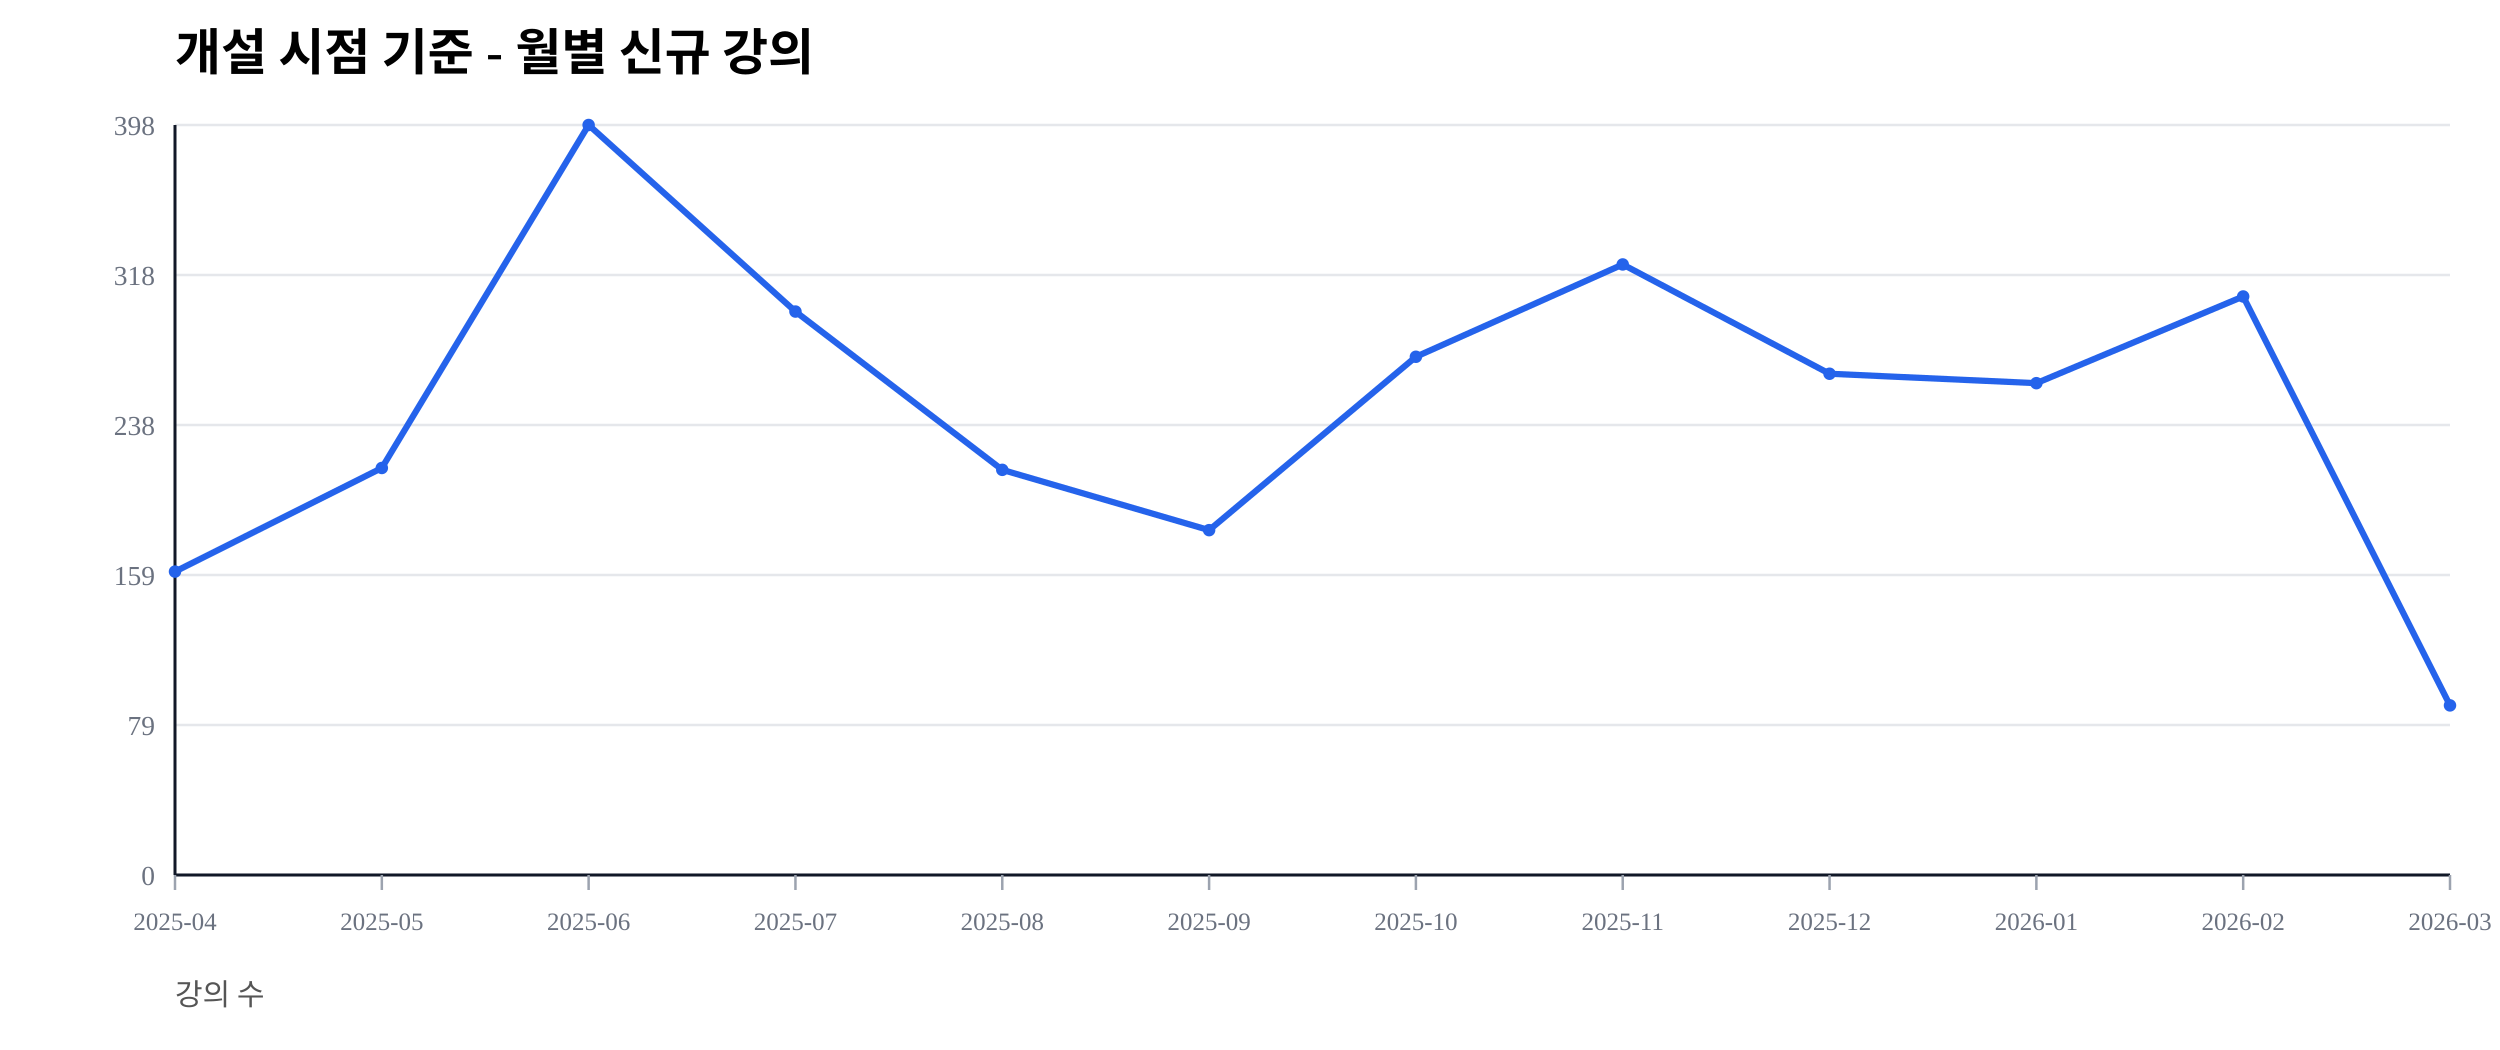
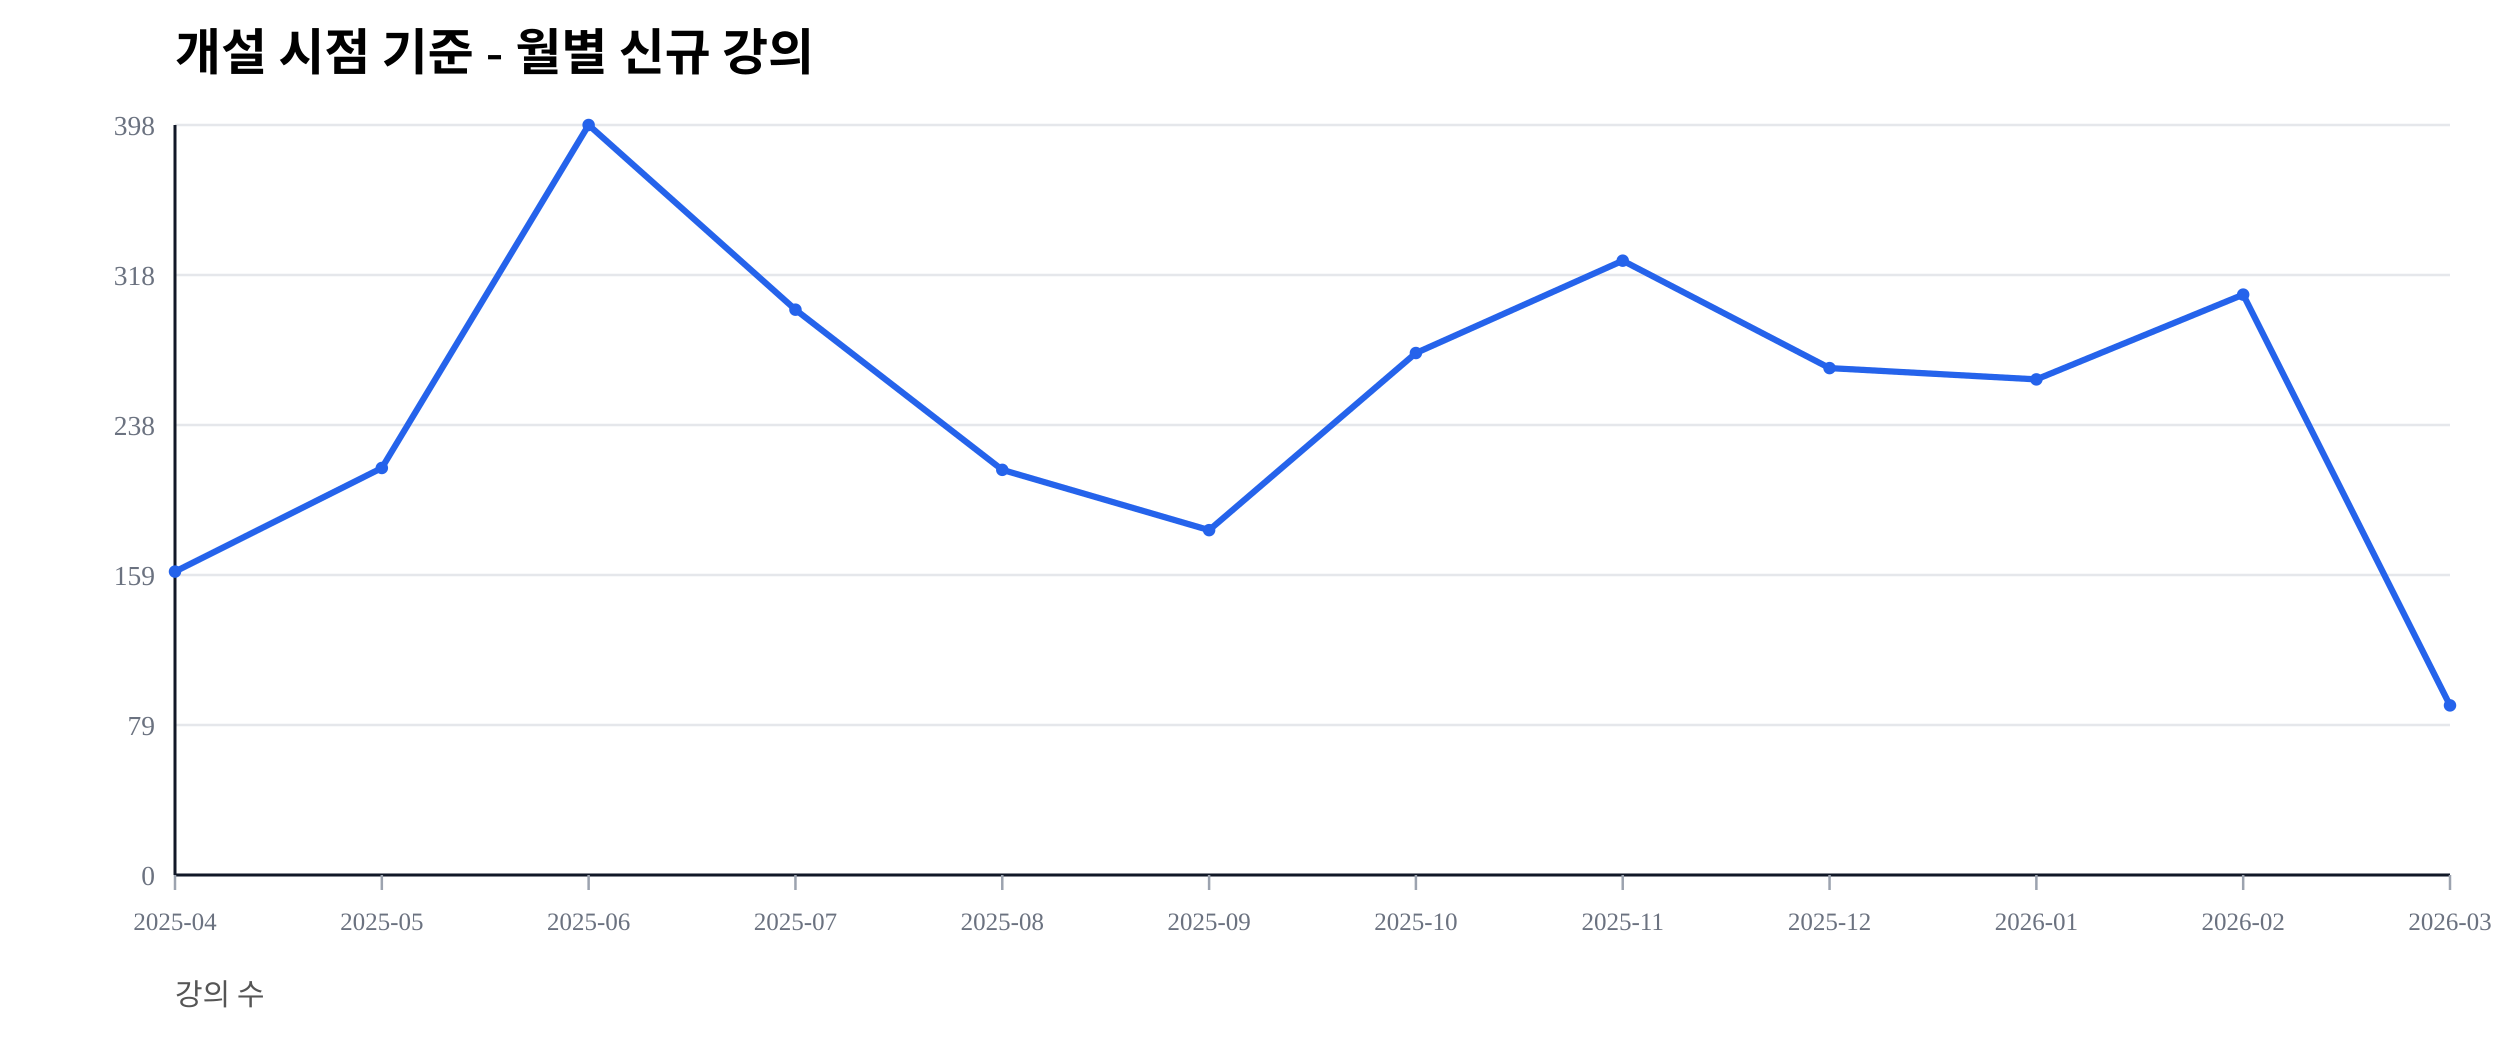
<svg xmlns="http://www.w3.org/2000/svg" width="1000" height="420" viewBox="0 0 1000 420">
  <rect width="100%" height="100%" fill="#ffffff" />
  <text x="70" y="28" font-size="20" font-weight="600">개설 시점 기준 - 월별 신규 강의</text>
  <text x="70" y="402" font-size="12" fill="#555">강의 수</text>
  <line x1="70" y1="350.00" x2="980" y2="350.00" stroke="#e5e7eb" stroke-width="1" />
  <text x="62" y="354.00" font-size="11" fill="#6b7280" text-anchor="end">0</text>
  <line x1="70" y1="290.00" x2="980" y2="290.00" stroke="#e5e7eb" stroke-width="1" />
  <text x="62" y="294.00" font-size="11" fill="#6b7280" text-anchor="end">79</text>
  <line x1="70" y1="230.00" x2="980" y2="230.00" stroke="#e5e7eb" stroke-width="1" />
  <text x="62" y="234.00" font-size="11" fill="#6b7280" text-anchor="end">159</text>
  <line x1="70" y1="170.00" x2="980" y2="170.00" stroke="#e5e7eb" stroke-width="1" />
  <text x="62" y="174.00" font-size="11" fill="#6b7280" text-anchor="end">238</text>
  <line x1="70" y1="110.00" x2="980" y2="110.00" stroke="#e5e7eb" stroke-width="1" />
  <text x="62" y="114.00" font-size="11" fill="#6b7280" text-anchor="end">318</text>
  <line x1="70" y1="50.00" x2="980" y2="50.00" stroke="#e5e7eb" stroke-width="1" />
  <text x="62" y="54.00" font-size="11" fill="#6b7280" text-anchor="end">398</text>
  <line x1="70" y1="350" x2="980" y2="350" stroke="#111827" stroke-width="1.2" />
  <line x1="70" y1="50" x2="70" y2="350" stroke="#111827" stroke-width="1.2" />
  <line x1="70.00" y1="350" x2="70.00" y2="356" stroke="#9ca3af" stroke-width="1" />
  <text x="70.00" y="372" font-size="10" fill="#6b7280" text-anchor="middle">2025-04</text>
  <line x1="152.73" y1="350" x2="152.73" y2="356" stroke="#9ca3af" stroke-width="1" />
  <text x="152.73" y="372" font-size="10" fill="#6b7280" text-anchor="middle">2025-05</text>
  <line x1="235.45" y1="350" x2="235.45" y2="356" stroke="#9ca3af" stroke-width="1" />
  <text x="235.45" y="372" font-size="10" fill="#6b7280" text-anchor="middle">2025-06</text>
  <line x1="318.18" y1="350" x2="318.18" y2="356" stroke="#9ca3af" stroke-width="1" />
  <text x="318.18" y="372" font-size="10" fill="#6b7280" text-anchor="middle">2025-07</text>
  <line x1="400.91" y1="350" x2="400.91" y2="356" stroke="#9ca3af" stroke-width="1" />
  <text x="400.91" y="372" font-size="10" fill="#6b7280" text-anchor="middle">2025-08</text>
  <line x1="483.64" y1="350" x2="483.64" y2="356" stroke="#9ca3af" stroke-width="1" />
  <text x="483.64" y="372" font-size="10" fill="#6b7280" text-anchor="middle">2025-09</text>
  <line x1="566.36" y1="350" x2="566.36" y2="356" stroke="#9ca3af" stroke-width="1" />
  <text x="566.36" y="372" font-size="10" fill="#6b7280" text-anchor="middle">2025-10</text>
  <line x1="649.09" y1="350" x2="649.09" y2="356" stroke="#9ca3af" stroke-width="1" />
  <text x="649.09" y="372" font-size="10" fill="#6b7280" text-anchor="middle">2025-11</text>
  <line x1="731.82" y1="350" x2="731.82" y2="356" stroke="#9ca3af" stroke-width="1" />
  <text x="731.82" y="372" font-size="10" fill="#6b7280" text-anchor="middle">2025-12</text>
  <line x1="814.55" y1="350" x2="814.55" y2="356" stroke="#9ca3af" stroke-width="1" />
  <text x="814.55" y="372" font-size="10" fill="#6b7280" text-anchor="middle">2026-01</text>
  <line x1="897.27" y1="350" x2="897.27" y2="356" stroke="#9ca3af" stroke-width="1" />
  <text x="897.27" y="372" font-size="10" fill="#6b7280" text-anchor="middle">2026-02</text>
  <line x1="980.00" y1="350" x2="980.00" y2="356" stroke="#9ca3af" stroke-width="1" />
  <text x="980.00" y="372" font-size="10" fill="#6b7280" text-anchor="middle">2026-03</text>
-   <polyline fill="none" stroke="#2563eb" stroke-width="2.5" points="70.00,228.64 152.73,187.19 235.45,50.00 318.18,124.62 400.91,187.94 483.64,212.06 566.36,142.71 649.09,105.78 731.82,149.50 814.55,153.27 897.27,118.59 980.00,282.16" />
+   <polyline fill="none" stroke="#2563eb" stroke-width="2.5" points="70.00,228.64 152.73,187.19 235.45,50.00 318.18,123.87 400.91,187.94 483.64,212.06 566.36,141.21 649.09,104.27 731.82,147.24 814.55,151.76 897.27,117.84 980.00,282.16" />
  <circle cx="70.00" cy="228.64" r="2.5" fill="#2563eb" />
  <circle cx="152.73" cy="187.19" r="2.5" fill="#2563eb" />
  <circle cx="235.45" cy="50.00" r="2.5" fill="#2563eb" />
-   <circle cx="318.18" cy="124.62" r="2.5" fill="#2563eb" />
+   <circle cx="318.18" cy="123.87" r="2.5" fill="#2563eb" />
  <circle cx="400.91" cy="187.94" r="2.5" fill="#2563eb" />
  <circle cx="483.64" cy="212.06" r="2.5" fill="#2563eb" />
-   <circle cx="566.36" cy="142.71" r="2.5" fill="#2563eb" />
-   <circle cx="649.09" cy="105.78" r="2.5" fill="#2563eb" />
-   <circle cx="731.82" cy="149.50" r="2.5" fill="#2563eb" />
-   <circle cx="814.55" cy="153.27" r="2.5" fill="#2563eb" />
-   <circle cx="897.27" cy="118.59" r="2.5" fill="#2563eb" />
+   <circle cx="566.36" cy="141.21" r="2.5" fill="#2563eb" />
+   <circle cx="649.09" cy="104.27" r="2.5" fill="#2563eb" />
+   <circle cx="731.82" cy="147.24" r="2.5" fill="#2563eb" />
+   <circle cx="814.55" cy="151.76" r="2.5" fill="#2563eb" />
+   <circle cx="897.27" cy="117.84" r="2.5" fill="#2563eb" />
  <circle cx="980.00" cy="282.16" r="2.5" fill="#2563eb" />
</svg>
